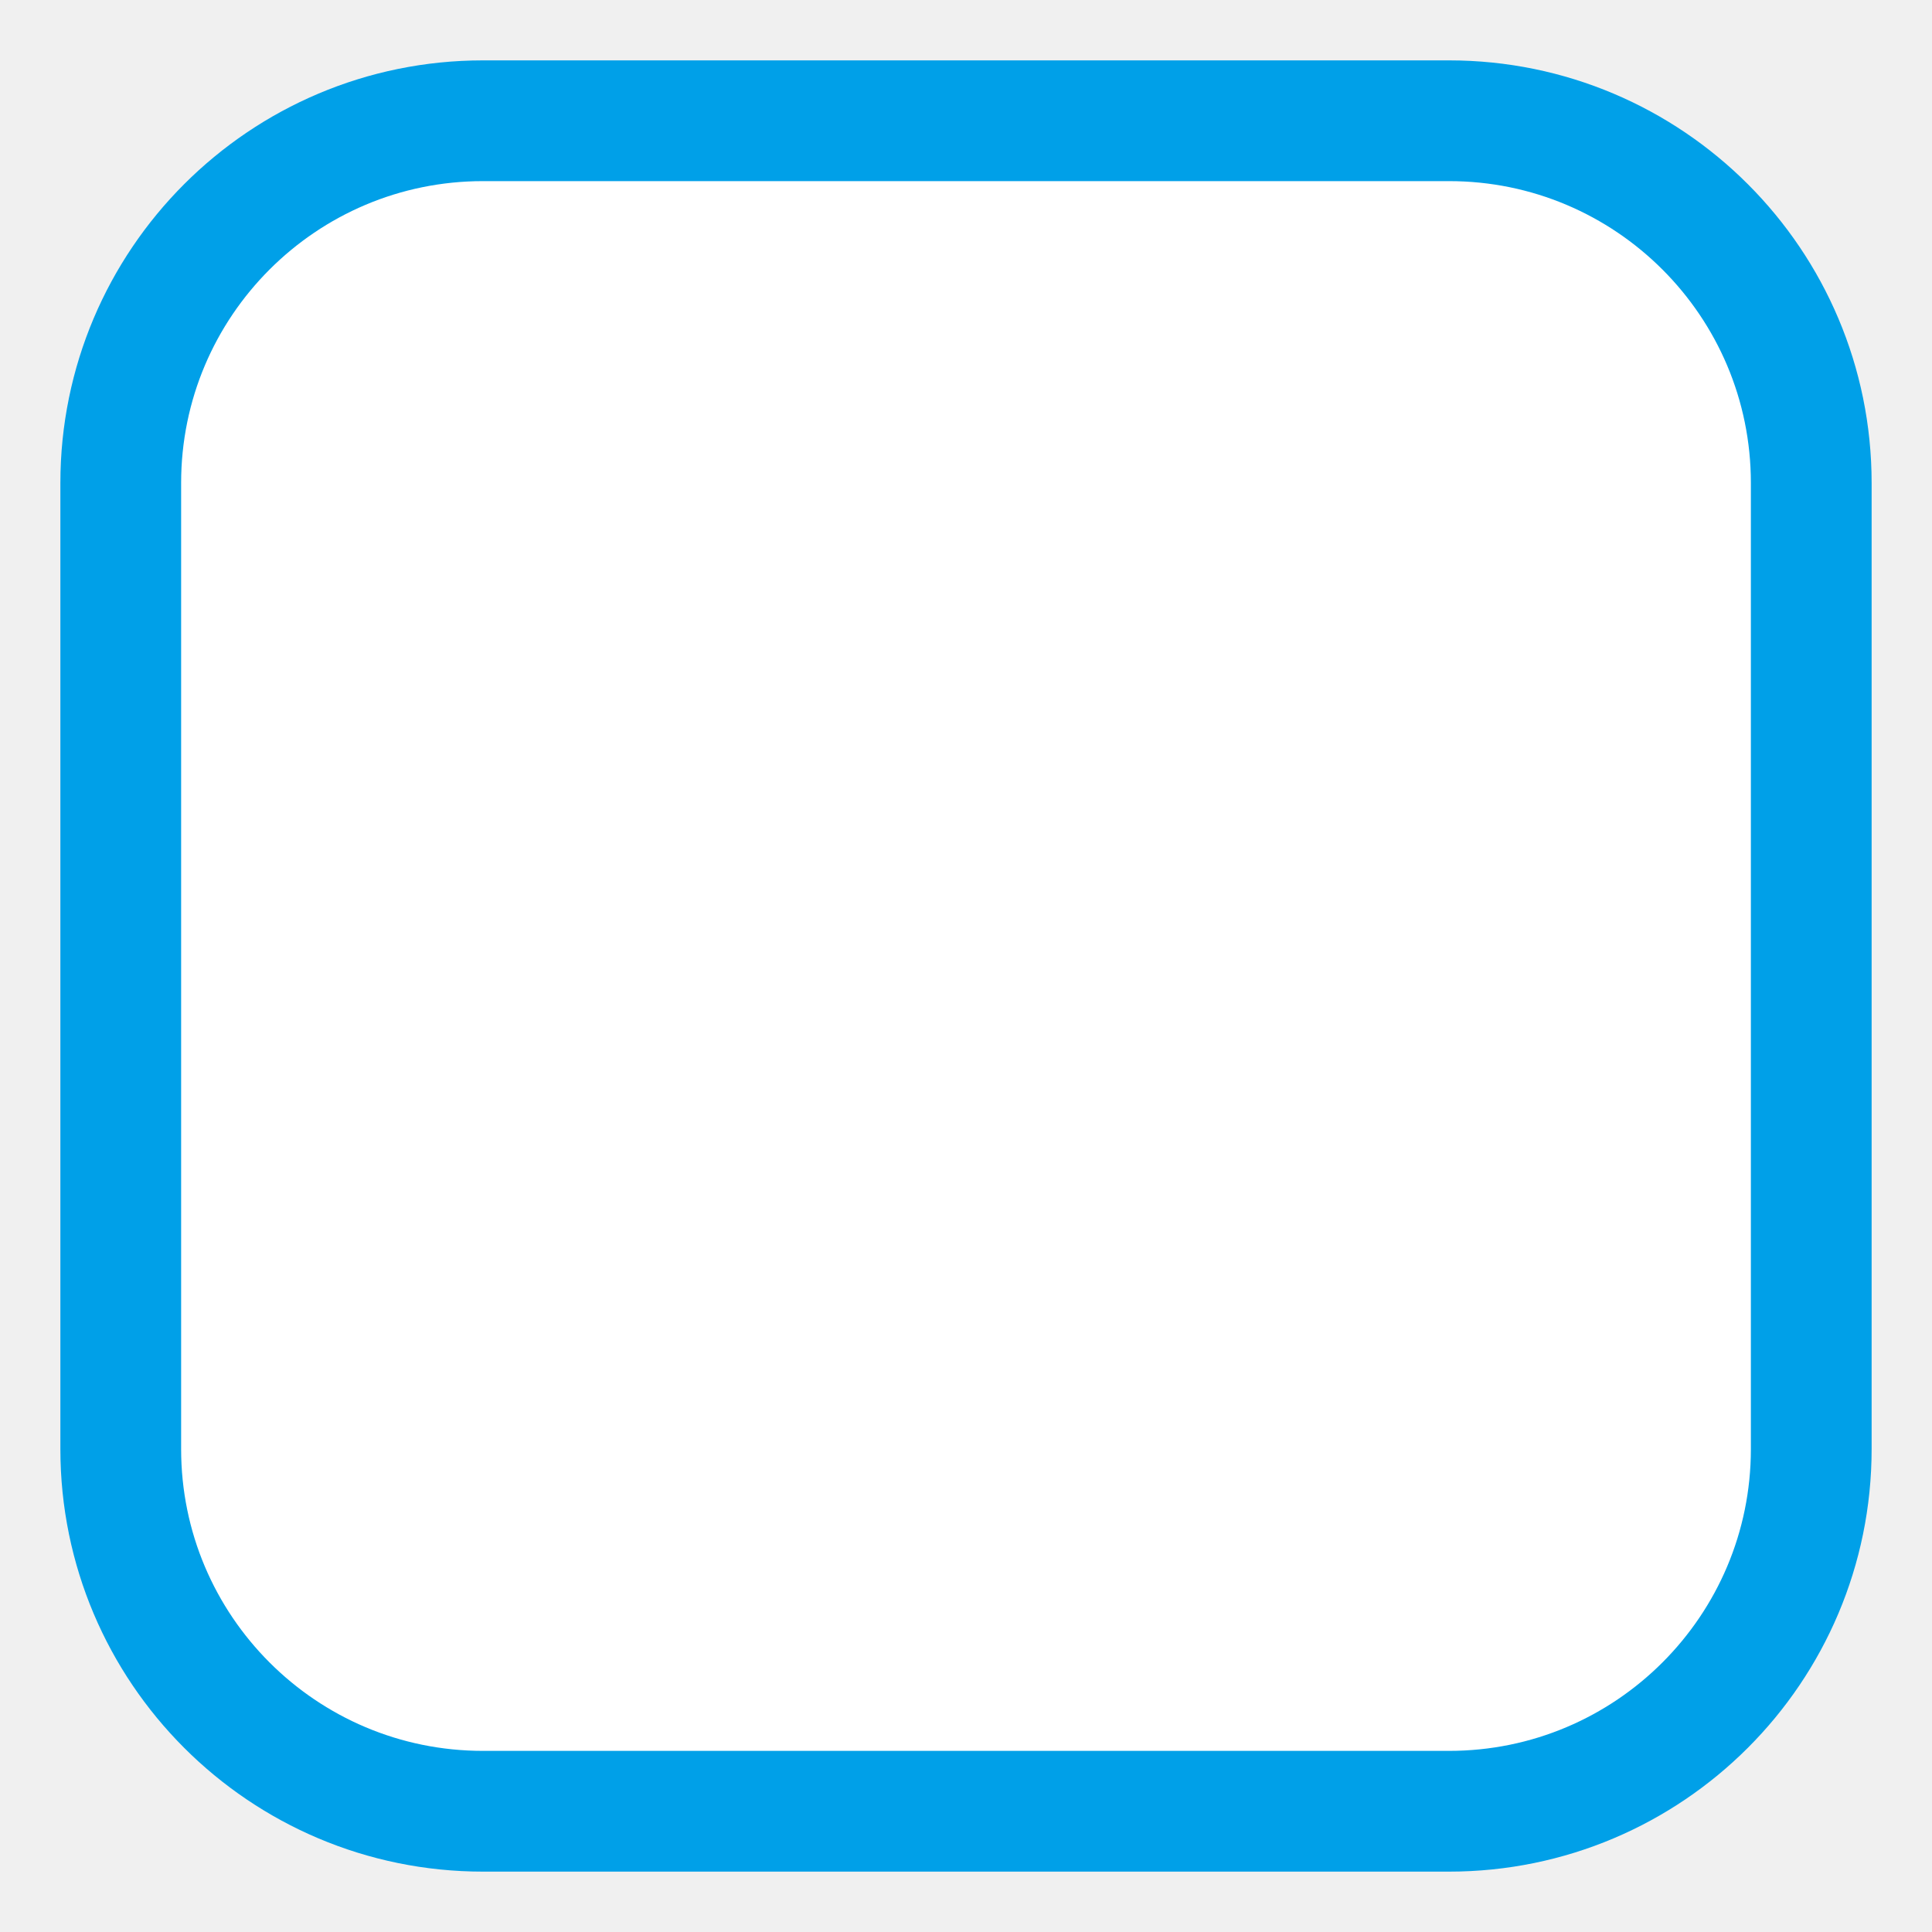
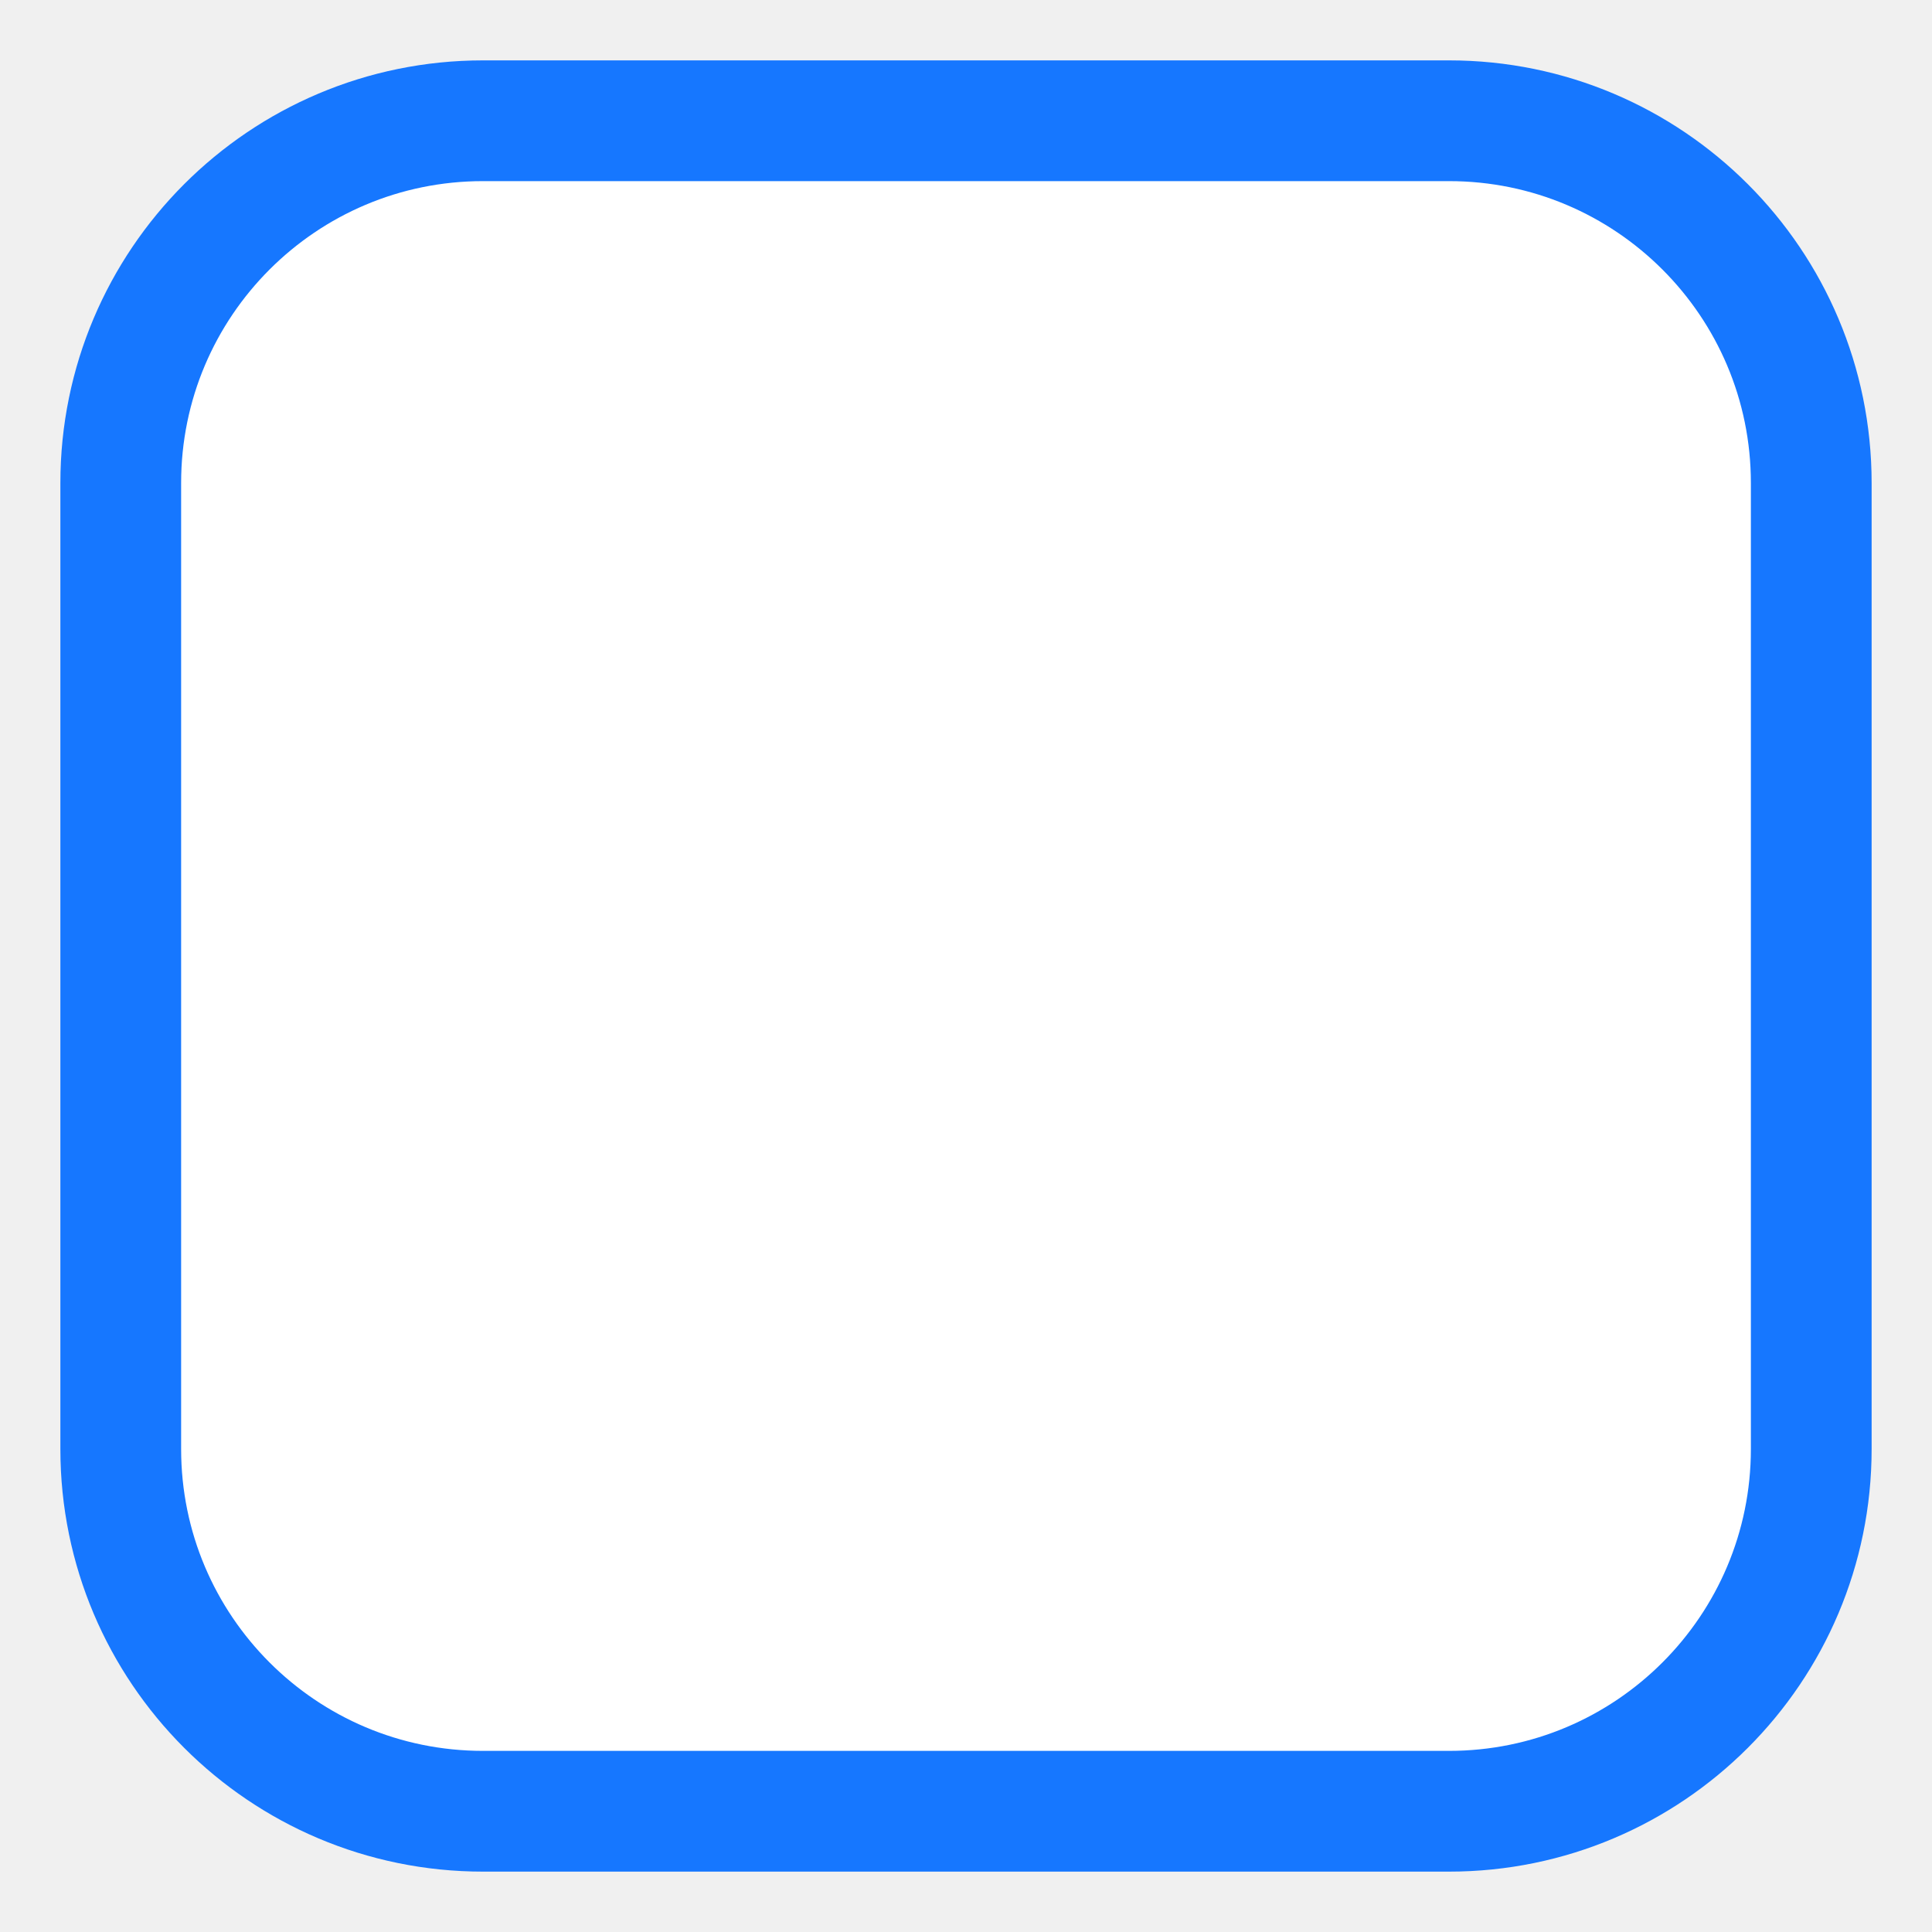
<svg xmlns="http://www.w3.org/2000/svg" width="16" height="16">
-   <rect x="1" y="1" width="14" height="14" fill="white" stroke="#00a0e8" stroke-width="1px" rx="3" ry="3" />
+   <rect x="1" y="1" width="14" height="14" fill="white" stroke="#1677FF" stroke-width="1px" rx="3" ry="3" />
</svg>
